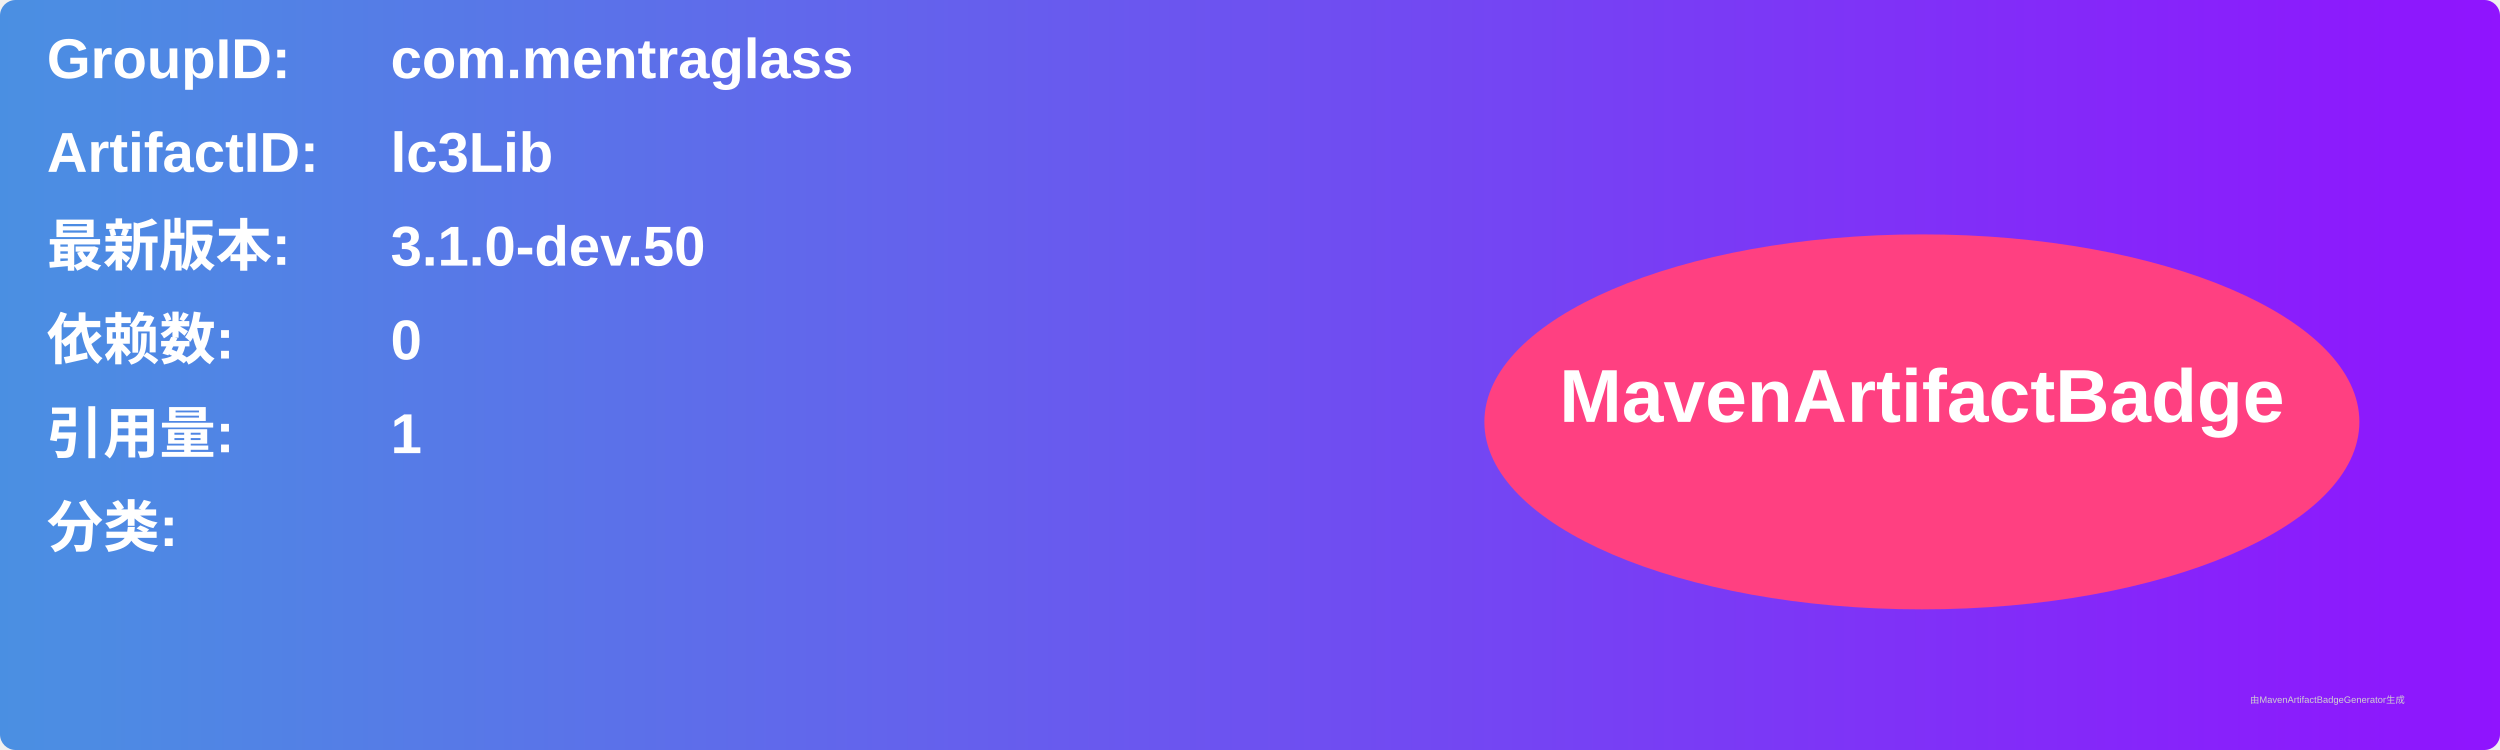
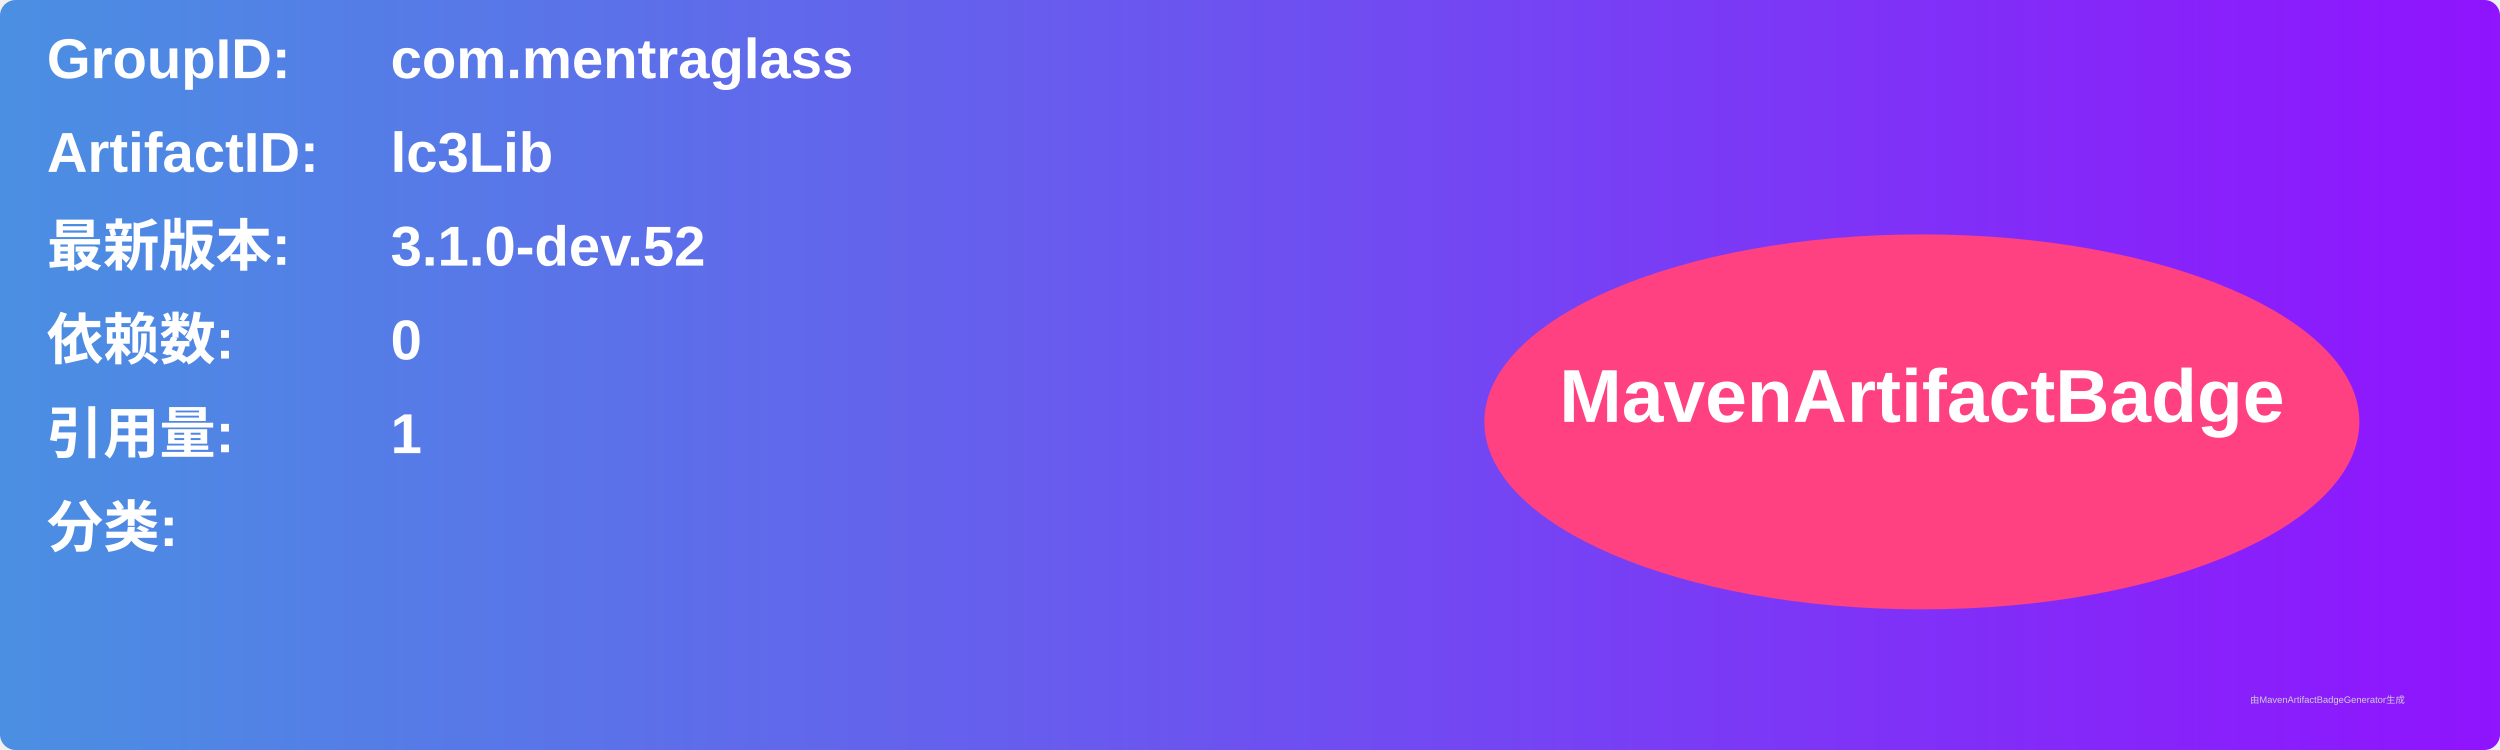
<svg xmlns="http://www.w3.org/2000/svg" width="800" height="240" viewBox="0 0 800 240">
  <linearGradient id="grad" x1="0%" y1="0%" x2="100%" y2="0%">
    <stop offset="0%" stop-color="#4a90e2" />
    <stop offset="100%" stop-color="#9013fe" />
  </linearGradient>
  <rect width="100%" height="100%" rx="5" ry="5" fill="url(#grad)" />
  <g transform="translate(15, 15)">
    <text x="0" y="10" font-family="Arial" font-size="18" fill="white" font-weight="bold" width="260">GroupID:</text>
    <text x="110" y="10" font-family="Arial" font-size="18" fill="white" font-weight="bold" width="460">com.mentraglass</text>
    <text x="0" y="40" font-family="Arial" font-size="18" fill="white" font-weight="bold" width="260">ArtifactID:</text>
    <text x="110" y="40" font-family="Arial" font-size="18" fill="white" font-weight="bold" width="460">lc3Lib</text>
    <text x="0" y="70" font-family="Arial" font-size="18" fill="white" font-weight="bold">最新版本:</text>
    <text x="110" y="70" font-family="Arial" font-size="18" fill="white" font-weight="bold">
-       <tspan font-weight="bold">3.1.0-dev.50</tspan>
+       <tspan font-weight="bold">3.1.0-dev.52</tspan>
    </text>
    <text x="0" y="100" font-family="Arial" font-size="18" fill="white" font-weight="bold">依赖数: </text>
    <text x="110" y="100" font-family="Arial" font-size="18" fill="white">
      <tspan font-weight="bold">0</tspan>
    </text>
    <text x="0" y="130" font-family="Arial" font-size="18" fill="white" font-weight="bold">引用量: </text>
    <text x="110" y="130" font-family="Arial" font-size="18" fill="white">
      <tspan font-weight="bold">1</tspan>
    </text>
    <text x="0" y="160" font-family="Arial" font-size="18" fill="white" font-weight="bold">分类:</text>
    <text x="10" y="190" font-family="Arial" font-size="10" fill="white">
      <tspan font-weight="bold" />
    </text>
    <ellipse cx="600" cy="120" rx="140" ry="60" fill="#ff4081" />
    <text x="600" y="120" text-anchor="middle" font-family="Arial" font-size="24" fill="white" font-weight="bold">MavenArtifactBadge</text>
  </g>
  <text x="720" y="225" font-family="Arial" font-size="3" fill="#d0d0d0">由MavenArtifactBadgeGenerator生成</text>
</svg>
